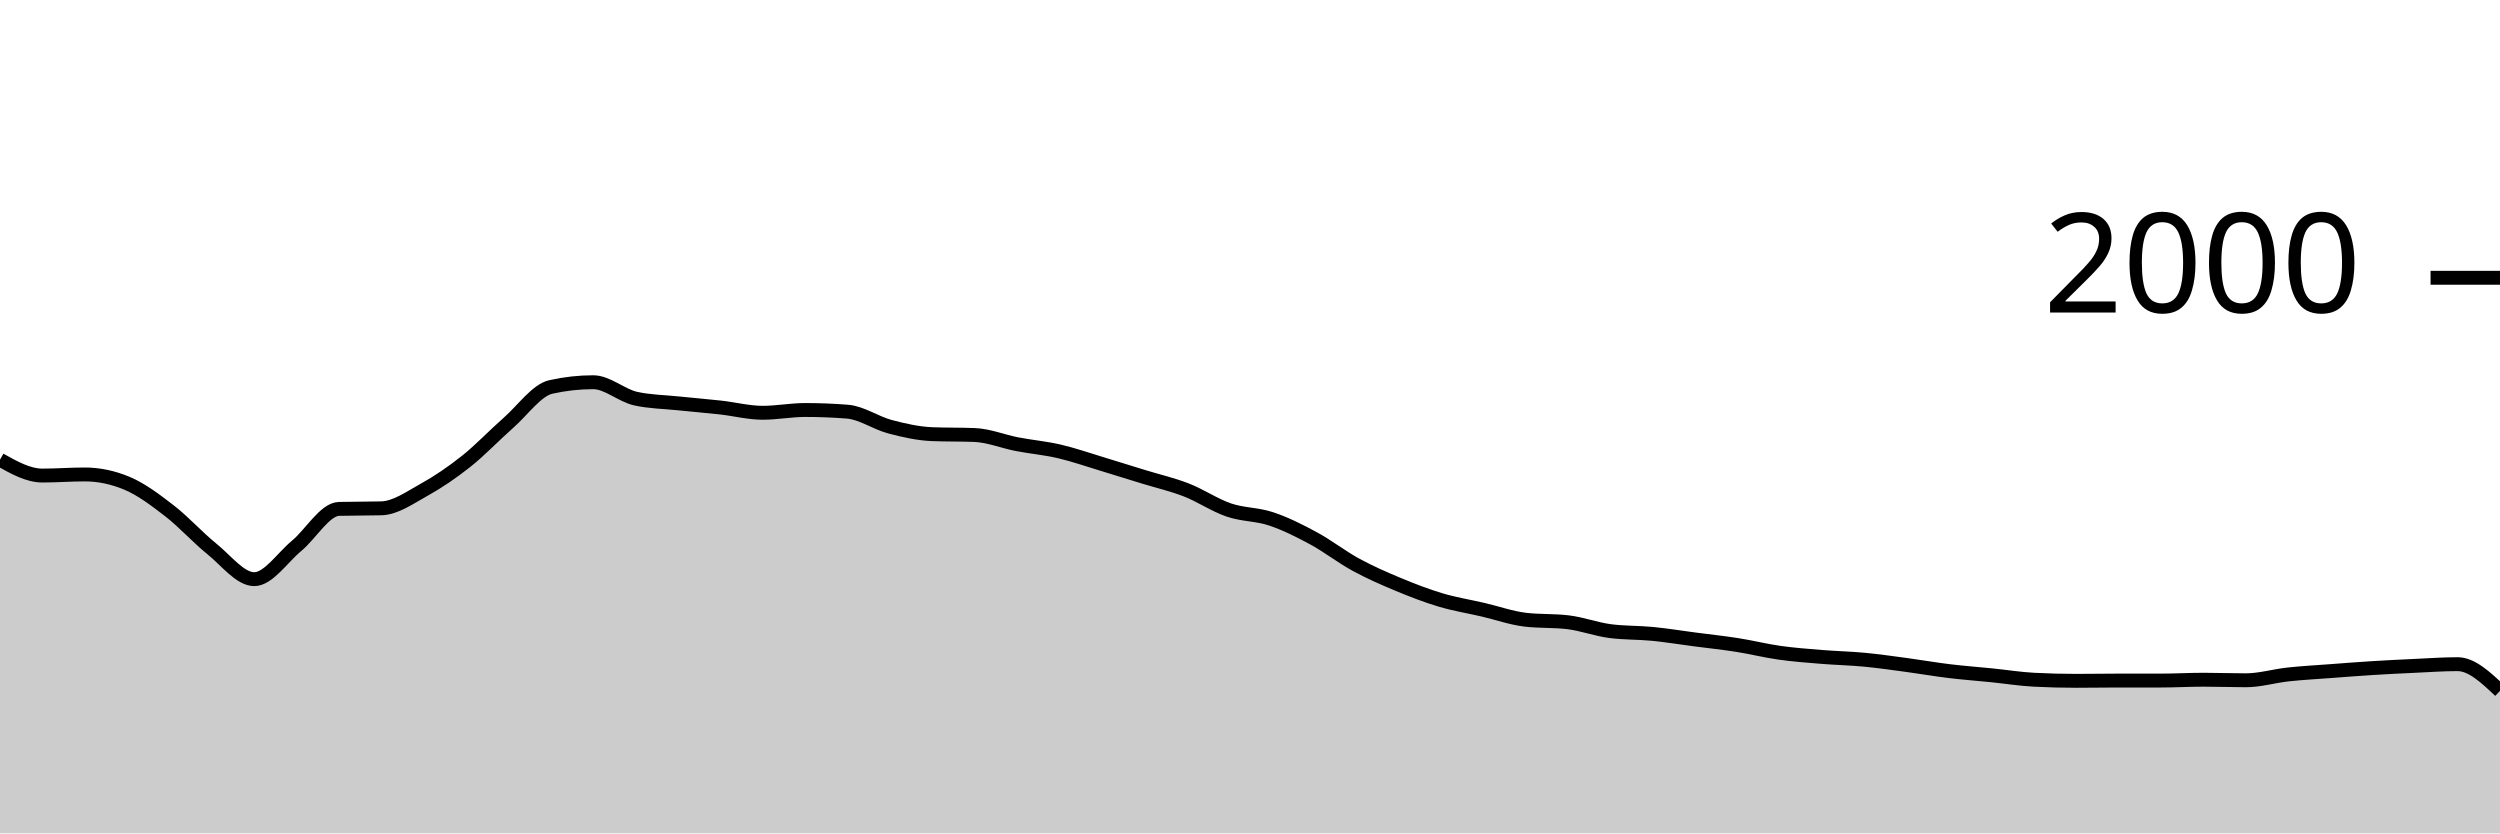
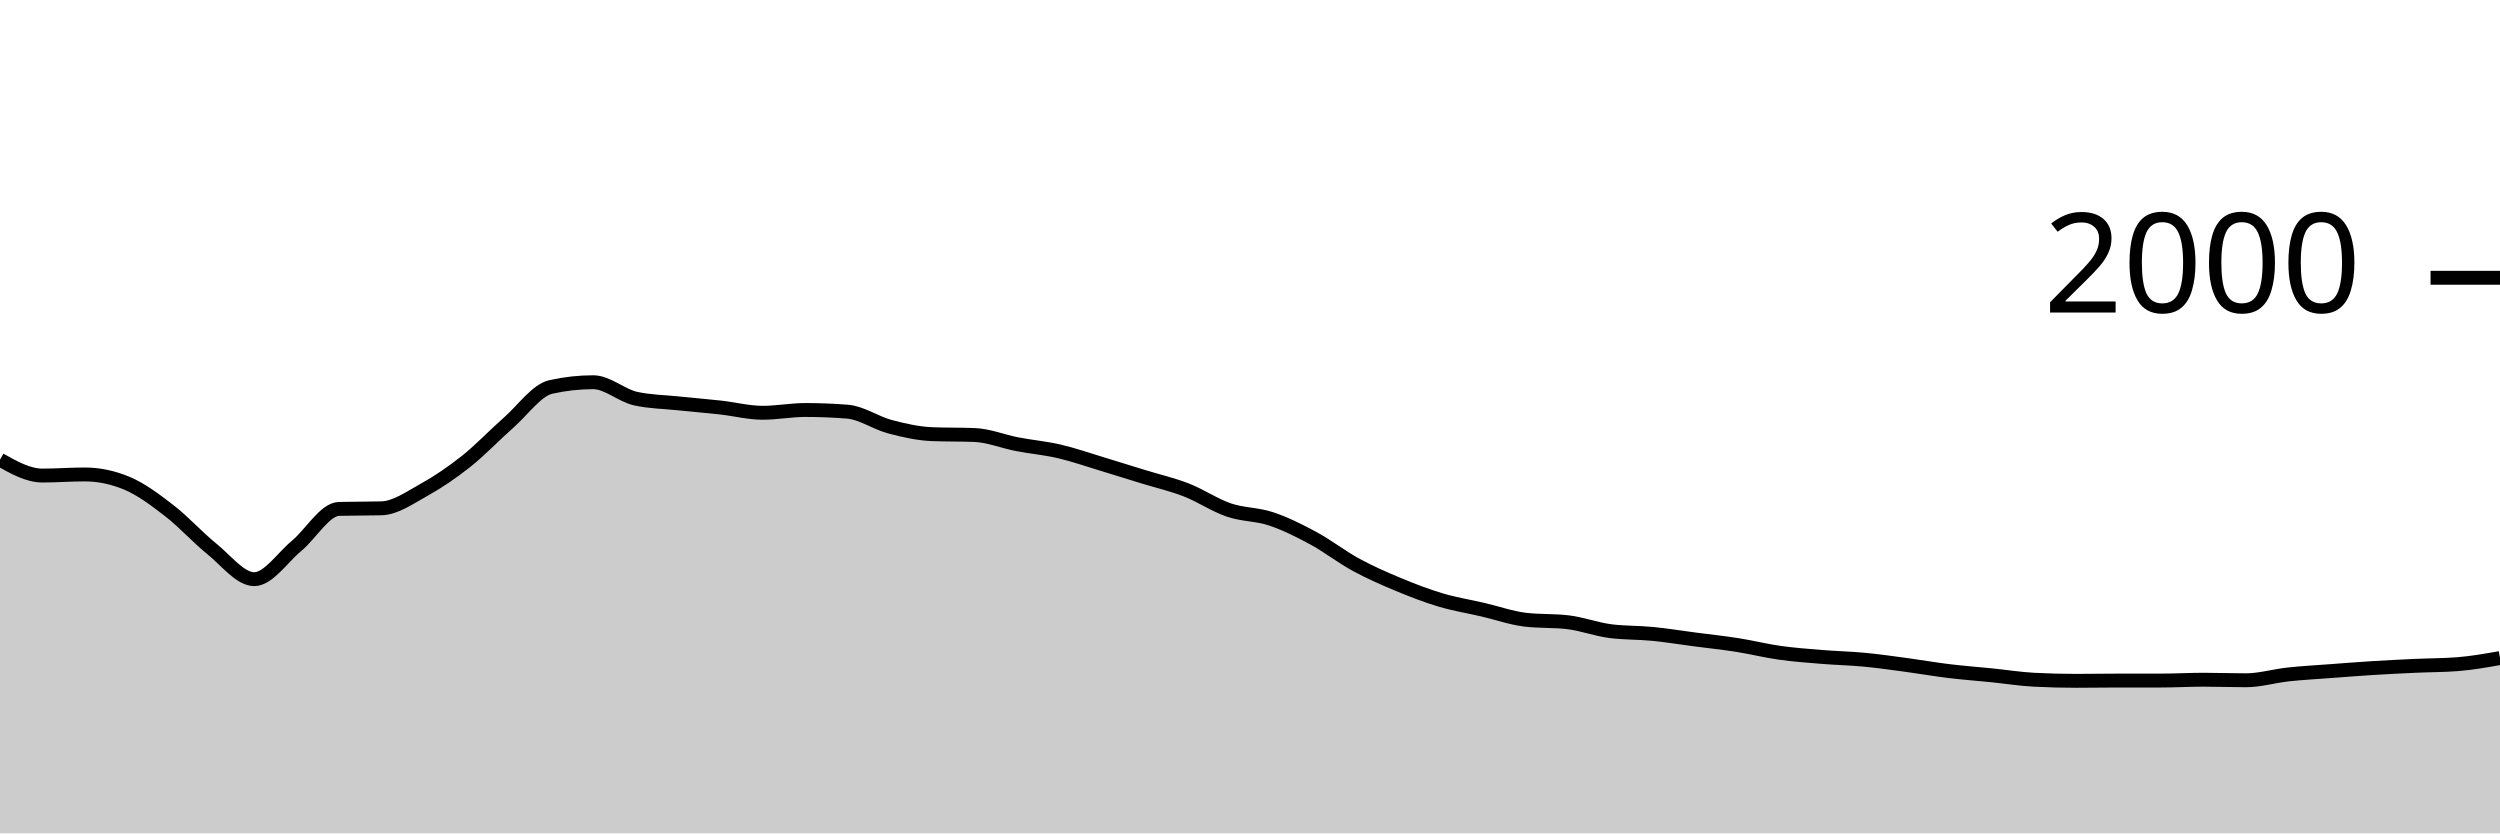
<svg xmlns="http://www.w3.org/2000/svg" viewBox="0 0 180 60">
  <g transform="translate(0,20)">
-     <path class="area" fill="rgba(0, 0, 0, 0.2)" d="M0,13.1C1.017,13.67,2.034,14.24,3.051,14.24C4.068,14.24,5.085,14.16,6.102,14.16C7.119,14.16,8.136,14.373,9.153,14.8C10.169,15.227,11.186,15.993,12.203,16.78C13.22,17.567,14.237,18.7,15.254,19.52C16.271,20.34,17.288,21.7,18.305,21.7C19.322,21.7,20.339,20.143,21.356,19.3C22.373,18.457,23.39,16.667,24.407,16.64C25.424,16.613,26.441,16.627,27.458,16.6C28.475,16.573,29.492,15.843,30.508,15.28C31.525,14.717,32.542,14.027,33.559,13.22C34.576,12.413,35.593,11.333,36.61,10.44C37.627,9.547,38.644,8.087,39.661,7.86C40.678,7.633,41.695,7.52,42.712,7.52C43.729,7.52,44.746,8.473,45.763,8.7C46.78,8.927,47.797,8.933,48.814,9.04C49.831,9.147,50.847,9.227,51.864,9.34C52.881,9.453,53.898,9.72,54.915,9.72C55.932,9.72,56.949,9.52,57.966,9.52C58.983,9.52,60,9.56,61.017,9.64C62.034,9.72,63.051,10.45,64.068,10.72C65.085,10.99,66.102,11.22,67.119,11.26C68.136,11.3,69.153,11.28,70.169,11.32C71.186,11.36,72.203,11.783,73.22,11.98C74.237,12.177,75.254,12.263,76.271,12.5C77.288,12.737,78.305,13.093,79.322,13.4C80.339,13.707,81.356,14.027,82.373,14.34C83.39,14.653,84.407,14.883,85.424,15.28C86.441,15.677,87.458,16.373,88.475,16.72C89.492,17.067,90.508,17.02,91.525,17.36C92.542,17.7,93.559,18.21,94.576,18.76C95.593,19.31,96.61,20.107,97.627,20.66C98.644,21.213,99.661,21.657,100.678,22.08C101.695,22.503,102.712,22.897,103.729,23.2C104.746,23.503,105.763,23.663,106.78,23.9C107.797,24.137,108.814,24.5,109.831,24.62C110.847,24.74,111.864,24.68,112.881,24.8C113.898,24.92,114.915,25.307,115.932,25.44C116.949,25.573,117.966,25.54,118.983,25.64C120,25.74,121.017,25.907,122.034,26.04C123.051,26.173,124.068,26.28,125.085,26.44C126.102,26.6,127.119,26.857,128.136,27C129.153,27.143,130.169,27.217,131.186,27.3C132.203,27.383,133.22,27.403,134.237,27.5C135.254,27.597,136.271,27.743,137.288,27.88C138.305,28.017,139.322,28.197,140.339,28.32C141.356,28.443,142.373,28.517,143.39,28.62C144.407,28.723,145.424,28.887,146.441,28.94C147.458,28.993,148.475,29.02,149.492,29.02C150.508,29.02,151.525,29,152.542,29C153.559,29,154.576,29,155.593,29C156.61,29,157.627,28.94,158.644,28.94C159.661,28.94,160.678,28.98,161.695,28.98C162.712,28.98,163.729,28.67,164.746,28.56C165.763,28.45,166.78,28.397,167.797,28.32C168.814,28.243,169.831,28.163,170.847,28.1C171.864,28.037,172.881,27.987,173.898,27.94C174.915,27.893,175.932,27.82,176.949,27.82C177.966,27.82,178.983,28.78,180,29.74L180,40C178.983,40,177.966,40,176.949,40C175.932,40,174.915,40,173.898,40C172.881,40,171.864,40,170.847,40C169.831,40,168.814,40,167.797,40C166.78,40,165.763,40,164.746,40C163.729,40,162.712,40,161.695,40C160.678,40,159.661,40,158.644,40C157.627,40,156.61,40,155.593,40C154.576,40,153.559,40,152.542,40C151.525,40,150.508,40,149.492,40C148.475,40,147.458,40,146.441,40C145.424,40,144.407,40,143.39,40C142.373,40,141.356,40,140.339,40C139.322,40,138.305,40,137.288,40C136.271,40,135.254,40,134.237,40C133.22,40,132.203,40,131.186,40C130.169,40,129.153,40,128.136,40C127.119,40,126.102,40,125.085,40C124.068,40,123.051,40,122.034,40C121.017,40,120,40,118.983,40C117.966,40,116.949,40,115.932,40C114.915,40,113.898,40,112.881,40C111.864,40,110.847,40,109.831,40C108.814,40,107.797,40,106.78,40C105.763,40,104.746,40,103.729,40C102.712,40,101.695,40,100.678,40C99.661,40,98.644,40,97.627,40C96.61,40,95.593,40,94.576,40C93.559,40,92.542,40,91.525,40C90.508,40,89.492,40,88.475,40C87.458,40,86.441,40,85.424,40C84.407,40,83.39,40,82.373,40C81.356,40,80.339,40,79.322,40C78.305,40,77.288,40,76.271,40C75.254,40,74.237,40,73.22,40C72.203,40,71.186,40,70.169,40C69.153,40,68.136,40,67.119,40C66.102,40,65.085,40,64.068,40C63.051,40,62.034,40,61.017,40C60,40,58.983,40,57.966,40C56.949,40,55.932,40,54.915,40C53.898,40,52.881,40,51.864,40C50.847,40,49.831,40,48.814,40C47.797,40,46.78,40,45.763,40C44.746,40,43.729,40,42.712,40C41.695,40,40.678,40,39.661,40C38.644,40,37.627,40,36.61,40C35.593,40,34.576,40,33.559,40C32.542,40,31.525,40,30.508,40C29.492,40,28.475,40,27.458,40C26.441,40,25.424,40,24.407,40C23.39,40,22.373,40,21.356,40C20.339,40,19.322,40,18.305,40C17.288,40,16.271,40,15.254,40C14.237,40,13.22,40,12.203,40C11.186,40,10.169,40,9.153,40C8.136,40,7.119,40,6.102,40C5.085,40,4.068,40,3.051,40C2.034,40,1.017,40,0,40Z" />
-     <path class="line" stroke="black" fill="none" d="M0,13.1C1.017,13.67,2.034,14.24,3.051,14.24C4.068,14.24,5.085,14.16,6.102,14.16C7.119,14.16,8.136,14.373,9.153,14.8C10.169,15.227,11.186,15.993,12.203,16.78C13.22,17.567,14.237,18.7,15.254,19.52C16.271,20.34,17.288,21.7,18.305,21.7C19.322,21.7,20.339,20.143,21.356,19.3C22.373,18.457,23.39,16.667,24.407,16.64C25.424,16.613,26.441,16.627,27.458,16.6C28.475,16.573,29.492,15.843,30.508,15.28C31.525,14.717,32.542,14.027,33.559,13.22C34.576,12.413,35.593,11.333,36.61,10.44C37.627,9.547,38.644,8.087,39.661,7.86C40.678,7.633,41.695,7.52,42.712,7.52C43.729,7.52,44.746,8.473,45.763,8.7C46.78,8.927,47.797,8.933,48.814,9.04C49.831,9.147,50.847,9.227,51.864,9.34C52.881,9.453,53.898,9.72,54.915,9.72C55.932,9.72,56.949,9.52,57.966,9.52C58.983,9.52,60,9.56,61.017,9.64C62.034,9.72,63.051,10.45,64.068,10.72C65.085,10.99,66.102,11.22,67.119,11.26C68.136,11.3,69.153,11.28,70.169,11.32C71.186,11.36,72.203,11.783,73.22,11.98C74.237,12.177,75.254,12.263,76.271,12.5C77.288,12.737,78.305,13.093,79.322,13.4C80.339,13.707,81.356,14.027,82.373,14.34C83.39,14.653,84.407,14.883,85.424,15.28C86.441,15.677,87.458,16.373,88.475,16.72C89.492,17.067,90.508,17.02,91.525,17.36C92.542,17.7,93.559,18.21,94.576,18.76C95.593,19.31,96.61,20.107,97.627,20.66C98.644,21.213,99.661,21.657,100.678,22.08C101.695,22.503,102.712,22.897,103.729,23.2C104.746,23.503,105.763,23.663,106.78,23.9C107.797,24.137,108.814,24.5,109.831,24.62C110.847,24.74,111.864,24.68,112.881,24.8C113.898,24.92,114.915,25.307,115.932,25.44C116.949,25.573,117.966,25.54,118.983,25.64C120,25.74,121.017,25.907,122.034,26.04C123.051,26.173,124.068,26.28,125.085,26.44C126.102,26.6,127.119,26.857,128.136,27C129.153,27.143,130.169,27.217,131.186,27.3C132.203,27.383,133.22,27.403,134.237,27.5C135.254,27.597,136.271,27.743,137.288,27.88C138.305,28.017,139.322,28.197,140.339,28.32C141.356,28.443,142.373,28.517,143.39,28.62C144.407,28.723,145.424,28.887,146.441,28.94C147.458,28.993,148.475,29.02,149.492,29.02C150.508,29.02,151.525,29,152.542,29C153.559,29,154.576,29,155.593,29C156.61,29,157.627,28.94,158.644,28.94C159.661,28.94,160.678,28.98,161.695,28.98C162.712,28.98,163.729,28.67,164.746,28.56C165.763,28.45,166.78,28.397,167.797,28.32C168.814,28.243,169.831,28.163,170.847,28.1C171.864,28.037,172.881,27.987,173.898,27.94C174.915,27.893,175.932,27.82,176.949,27.82C177.966,27.82,178.983,28.78,180,29.74" />
+     <path class="area" fill="rgba(0, 0, 0, 0.2)" d="M0,13.1C1.017,13.67,2.034,14.24,3.051,14.24C4.068,14.24,5.085,14.16,6.102,14.16C7.119,14.16,8.136,14.373,9.153,14.8C10.169,15.227,11.186,15.993,12.203,16.78C13.22,17.567,14.237,18.7,15.254,19.52C16.271,20.34,17.288,21.7,18.305,21.7C19.322,21.7,20.339,20.143,21.356,19.3C22.373,18.457,23.39,16.667,24.407,16.64C25.424,16.613,26.441,16.627,27.458,16.6C28.475,16.573,29.492,15.843,30.508,15.28C31.525,14.717,32.542,14.027,33.559,13.22C34.576,12.413,35.593,11.333,36.61,10.44C37.627,9.547,38.644,8.087,39.661,7.86C40.678,7.633,41.695,7.52,42.712,7.52C43.729,7.52,44.746,8.473,45.763,8.7C46.78,8.927,47.797,8.933,48.814,9.04C49.831,9.147,50.847,9.227,51.864,9.34C52.881,9.453,53.898,9.72,54.915,9.72C55.932,9.72,56.949,9.52,57.966,9.52C58.983,9.52,60,9.56,61.017,9.64C62.034,9.72,63.051,10.45,64.068,10.72C65.085,10.99,66.102,11.22,67.119,11.26C68.136,11.3,69.153,11.28,70.169,11.32C71.186,11.36,72.203,11.783,73.22,11.98C74.237,12.177,75.254,12.263,76.271,12.5C77.288,12.737,78.305,13.093,79.322,13.4C80.339,13.707,81.356,14.027,82.373,14.34C83.39,14.653,84.407,14.883,85.424,15.28C86.441,15.677,87.458,16.373,88.475,16.72C89.492,17.067,90.508,17.02,91.525,17.36C92.542,17.7,93.559,18.21,94.576,18.76C95.593,19.31,96.61,20.107,97.627,20.66C98.644,21.213,99.661,21.657,100.678,22.08C101.695,22.503,102.712,22.897,103.729,23.2C104.746,23.503,105.763,23.663,106.78,23.9C107.797,24.137,108.814,24.5,109.831,24.62C110.847,24.74,111.864,24.68,112.881,24.8C113.898,24.92,114.915,25.307,115.932,25.44C116.949,25.573,117.966,25.54,118.983,25.64C120,25.74,121.017,25.907,122.034,26.04C123.051,26.173,124.068,26.28,125.085,26.44C126.102,26.6,127.119,26.857,128.136,27C129.153,27.143,130.169,27.217,131.186,27.3C132.203,27.383,133.22,27.403,134.237,27.5C135.254,27.597,136.271,27.743,137.288,27.88C138.305,28.017,139.322,28.197,140.339,28.32C141.356,28.443,142.373,28.517,143.39,28.62C144.407,28.723,145.424,28.887,146.441,28.94C147.458,28.993,148.475,29.02,149.492,29.02C150.508,29.02,151.525,29,152.542,29C153.559,29,154.576,29,155.593,29C156.61,29,157.627,28.94,158.644,28.94C159.661,28.94,160.678,28.98,161.695,28.98C162.712,28.98,163.729,28.67,164.746,28.56C165.763,28.45,166.78,28.397,167.797,28.32C168.814,28.243,169.831,28.163,170.847,28.1C171.864,28.037,172.881,27.987,173.898,27.94C174.915,27.893,175.932,27.9,176.949,27.82C177.966,27.74,178.983,27.56,180,27.38L180,40C178.983,40,177.966,40,176.949,40C175.932,40,174.915,40,173.898,40C172.881,40,171.864,40,170.847,40C169.831,40,168.814,40,167.797,40C166.78,40,165.763,40,164.746,40C163.729,40,162.712,40,161.695,40C160.678,40,159.661,40,158.644,40C157.627,40,156.61,40,155.593,40C154.576,40,153.559,40,152.542,40C151.525,40,150.508,40,149.492,40C148.475,40,147.458,40,146.441,40C145.424,40,144.407,40,143.39,40C142.373,40,141.356,40,140.339,40C139.322,40,138.305,40,137.288,40C136.271,40,135.254,40,134.237,40C133.22,40,132.203,40,131.186,40C130.169,40,129.153,40,128.136,40C127.119,40,126.102,40,125.085,40C124.068,40,123.051,40,122.034,40C121.017,40,120,40,118.983,40C117.966,40,116.949,40,115.932,40C114.915,40,113.898,40,112.881,40C111.864,40,110.847,40,109.831,40C108.814,40,107.797,40,106.78,40C105.763,40,104.746,40,103.729,40C102.712,40,101.695,40,100.678,40C99.661,40,98.644,40,97.627,40C96.61,40,95.593,40,94.576,40C93.559,40,92.542,40,91.525,40C90.508,40,89.492,40,88.475,40C87.458,40,86.441,40,85.424,40C84.407,40,83.39,40,82.373,40C81.356,40,80.339,40,79.322,40C78.305,40,77.288,40,76.271,40C75.254,40,74.237,40,73.22,40C72.203,40,71.186,40,70.169,40C69.153,40,68.136,40,67.119,40C66.102,40,65.085,40,64.068,40C63.051,40,62.034,40,61.017,40C60,40,58.983,40,57.966,40C56.949,40,55.932,40,54.915,40C53.898,40,52.881,40,51.864,40C50.847,40,49.831,40,48.814,40C47.797,40,46.78,40,45.763,40C44.746,40,43.729,40,42.712,40C41.695,40,40.678,40,39.661,40C38.644,40,37.627,40,36.61,40C35.593,40,34.576,40,33.559,40C32.542,40,31.525,40,30.508,40C29.492,40,28.475,40,27.458,40C26.441,40,25.424,40,24.407,40C23.39,40,22.373,40,21.356,40C20.339,40,19.322,40,18.305,40C17.288,40,16.271,40,15.254,40C14.237,40,13.22,40,12.203,40C11.186,40,10.169,40,9.153,40C8.136,40,7.119,40,6.102,40C5.085,40,4.068,40,3.051,40C2.034,40,1.017,40,0,40Z" />
+     <path class="line" stroke="black" fill="none" d="M0,13.1C1.017,13.67,2.034,14.24,3.051,14.24C4.068,14.24,5.085,14.16,6.102,14.16C7.119,14.16,8.136,14.373,9.153,14.8C10.169,15.227,11.186,15.993,12.203,16.78C13.22,17.567,14.237,18.7,15.254,19.52C16.271,20.34,17.288,21.7,18.305,21.7C19.322,21.7,20.339,20.143,21.356,19.3C22.373,18.457,23.39,16.667,24.407,16.64C25.424,16.613,26.441,16.627,27.458,16.6C28.475,16.573,29.492,15.843,30.508,15.28C31.525,14.717,32.542,14.027,33.559,13.22C34.576,12.413,35.593,11.333,36.61,10.44C37.627,9.547,38.644,8.087,39.661,7.86C40.678,7.633,41.695,7.52,42.712,7.52C43.729,7.52,44.746,8.473,45.763,8.7C46.78,8.927,47.797,8.933,48.814,9.04C49.831,9.147,50.847,9.227,51.864,9.34C52.881,9.453,53.898,9.72,54.915,9.72C55.932,9.72,56.949,9.52,57.966,9.52C58.983,9.52,60,9.56,61.017,9.64C62.034,9.72,63.051,10.45,64.068,10.72C65.085,10.99,66.102,11.22,67.119,11.26C68.136,11.3,69.153,11.28,70.169,11.32C71.186,11.36,72.203,11.783,73.22,11.98C74.237,12.177,75.254,12.263,76.271,12.5C77.288,12.737,78.305,13.093,79.322,13.4C80.339,13.707,81.356,14.027,82.373,14.34C83.39,14.653,84.407,14.883,85.424,15.28C86.441,15.677,87.458,16.373,88.475,16.72C89.492,17.067,90.508,17.02,91.525,17.36C92.542,17.7,93.559,18.21,94.576,18.76C95.593,19.31,96.61,20.107,97.627,20.66C98.644,21.213,99.661,21.657,100.678,22.08C101.695,22.503,102.712,22.897,103.729,23.2C104.746,23.503,105.763,23.663,106.78,23.9C107.797,24.137,108.814,24.5,109.831,24.62C110.847,24.74,111.864,24.68,112.881,24.8C113.898,24.92,114.915,25.307,115.932,25.44C116.949,25.573,117.966,25.54,118.983,25.64C120,25.74,121.017,25.907,122.034,26.04C123.051,26.173,124.068,26.28,125.085,26.44C126.102,26.6,127.119,26.857,128.136,27C129.153,27.143,130.169,27.217,131.186,27.3C132.203,27.383,133.22,27.403,134.237,27.5C135.254,27.597,136.271,27.743,137.288,27.88C138.305,28.017,139.322,28.197,140.339,28.32C141.356,28.443,142.373,28.517,143.39,28.62C144.407,28.723,145.424,28.887,146.441,28.94C147.458,28.993,148.475,29.02,149.492,29.02C150.508,29.02,151.525,29,152.542,29C153.559,29,154.576,29,155.593,29C156.61,29,157.627,28.94,158.644,28.94C159.661,28.94,160.678,28.98,161.695,28.98C162.712,28.98,163.729,28.67,164.746,28.56C165.763,28.45,166.78,28.397,167.797,28.32C168.814,28.243,169.831,28.163,170.847,28.1C171.864,28.037,172.881,27.987,173.898,27.94C174.915,27.893,175.932,27.9,176.949,27.82C177.966,27.74,178.983,27.56,180,27.38" />
    <path class="axis-ceiling" stroke-width="1" stroke="black" fill="none" d="M175,0L180,0" />
    <text class="axis-ceiling-label" font-family="sans-serif" text-anchor="end" font-size="10px" x="170" y="2.5">2000</text>
  </g>
</svg>
